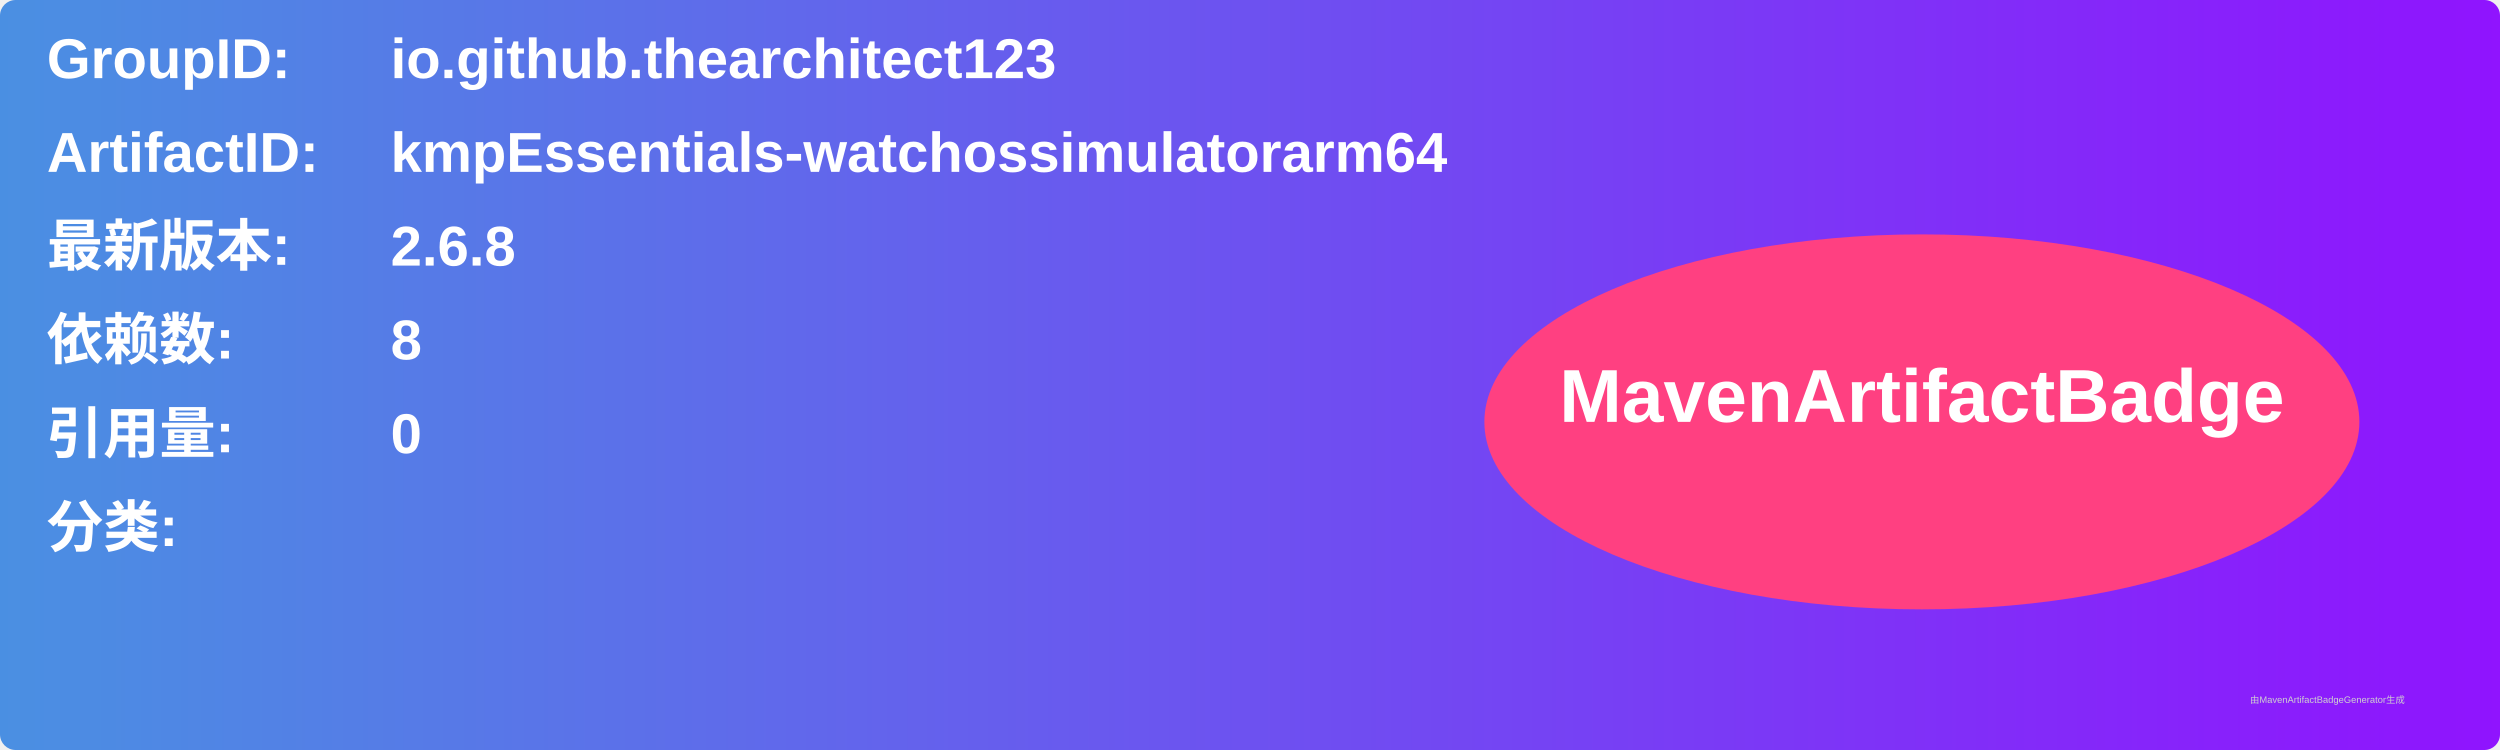
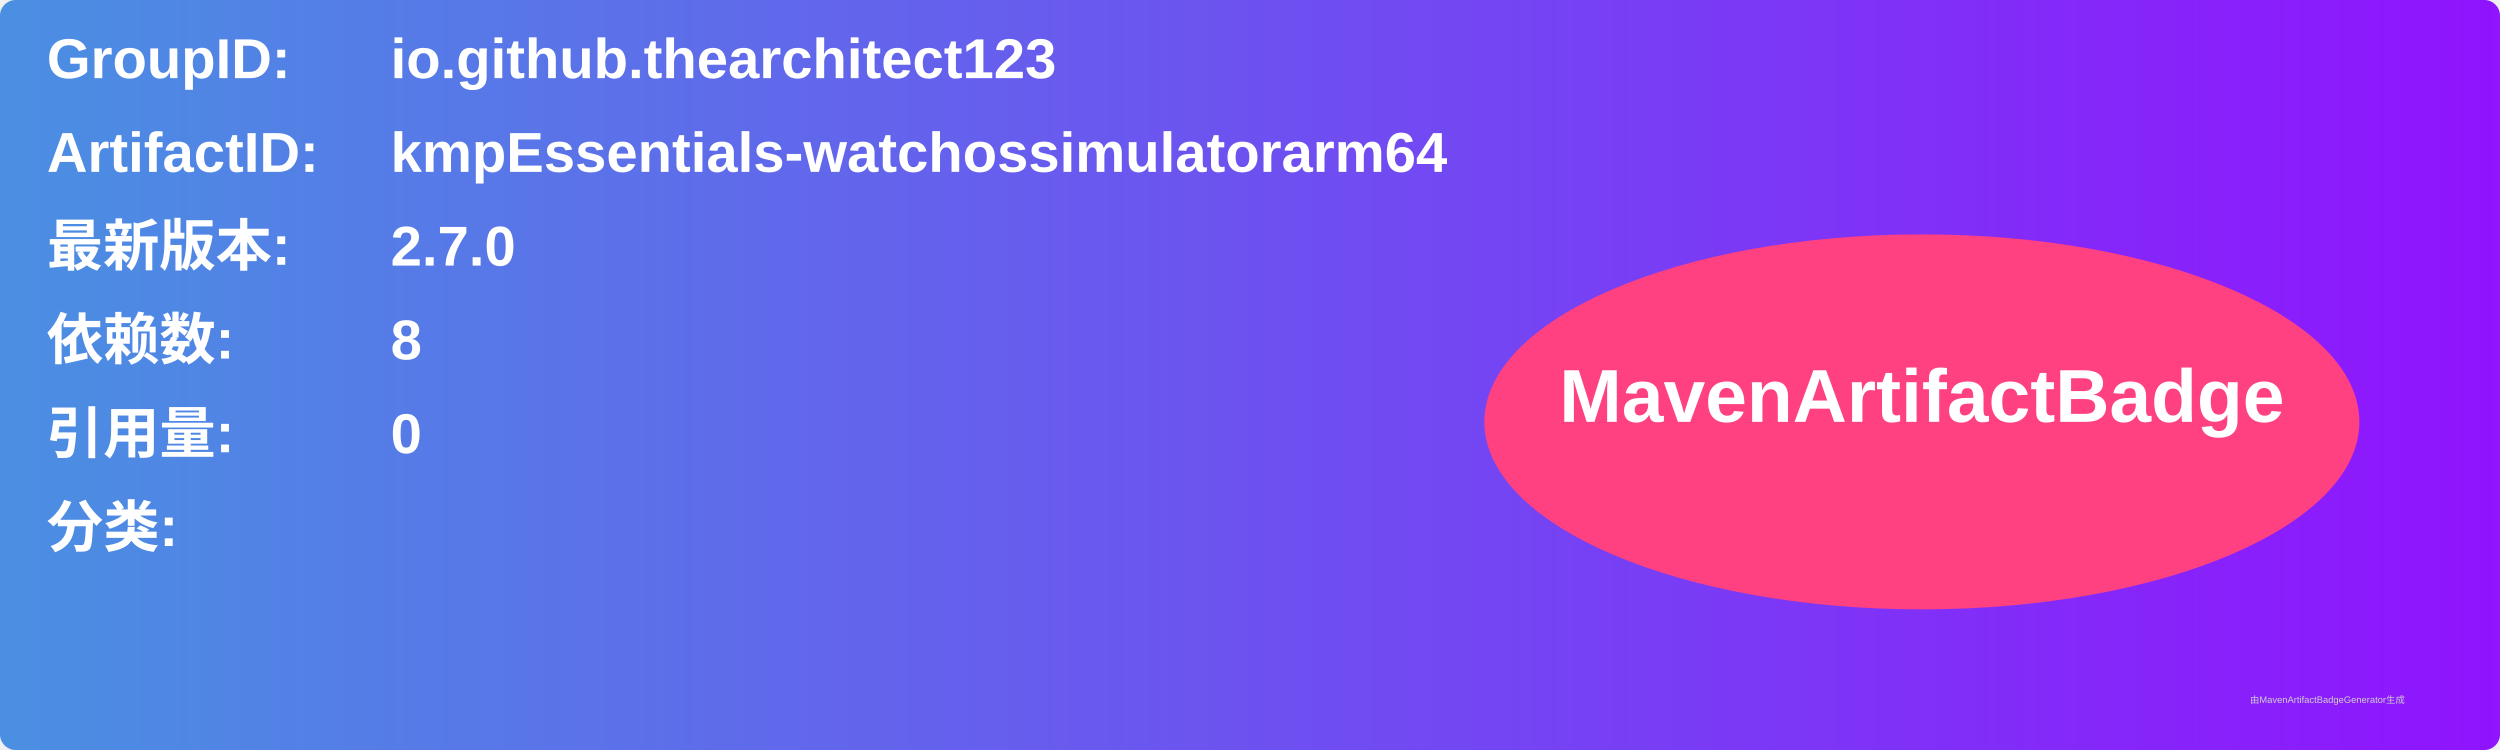
<svg xmlns="http://www.w3.org/2000/svg" width="800" height="240" viewBox="0 0 800 240">
  <linearGradient id="grad" x1="0%" y1="0%" x2="100%" y2="0%">
    <stop offset="0%" stop-color="#4a90e2" />
    <stop offset="100%" stop-color="#9013fe" />
  </linearGradient>
  <rect width="100%" height="100%" rx="5" ry="5" fill="url(#grad)" />
  <g transform="translate(15, 15)">
    <text x="0" y="10" font-family="Arial" font-size="18" fill="white" font-weight="bold" width="260">GroupID:</text>
    <text x="110" y="10" font-family="Arial" font-size="18" fill="white" font-weight="bold" width="460">io.github.thearchitect123</text>
    <text x="0" y="40" font-family="Arial" font-size="18" fill="white" font-weight="bold" width="260">ArtifactID:</text>
    <text x="110" y="40" font-family="Arial" font-size="18" fill="white" font-weight="bold" width="460">kmpEssentials-watchossimulatorarm64</text>
    <text x="0" y="70" font-family="Arial" font-size="18" fill="white" font-weight="bold">最新版本:</text>
    <text x="110" y="70" font-family="Arial" font-size="18" fill="white" font-weight="bold">
-       <tspan font-weight="bold">2.6.8</tspan>
+       <tspan font-weight="bold">2.7.0</tspan>
    </text>
    <text x="0" y="100" font-family="Arial" font-size="18" fill="white" font-weight="bold">依赖数: </text>
    <text x="110" y="100" font-family="Arial" font-size="18" fill="white">
      <tspan font-weight="bold">8</tspan>
    </text>
    <text x="0" y="130" font-family="Arial" font-size="18" fill="white" font-weight="bold">引用量: </text>
    <text x="110" y="130" font-family="Arial" font-size="18" fill="white">
      <tspan font-weight="bold">0</tspan>
    </text>
    <text x="0" y="160" font-family="Arial" font-size="18" fill="white" font-weight="bold">分类:</text>
    <text x="10" y="190" font-family="Arial" font-size="10" fill="white">
      <tspan font-weight="bold" />
    </text>
    <ellipse cx="600" cy="120" rx="140" ry="60" fill="#ff4081" />
    <text x="600" y="120" text-anchor="middle" font-family="Arial" font-size="24" fill="white" font-weight="bold">MavenArtifactBadge</text>
  </g>
  <text x="720" y="225" font-family="Arial" font-size="3" fill="#d0d0d0">由MavenArtifactBadgeGenerator生成</text>
</svg>
